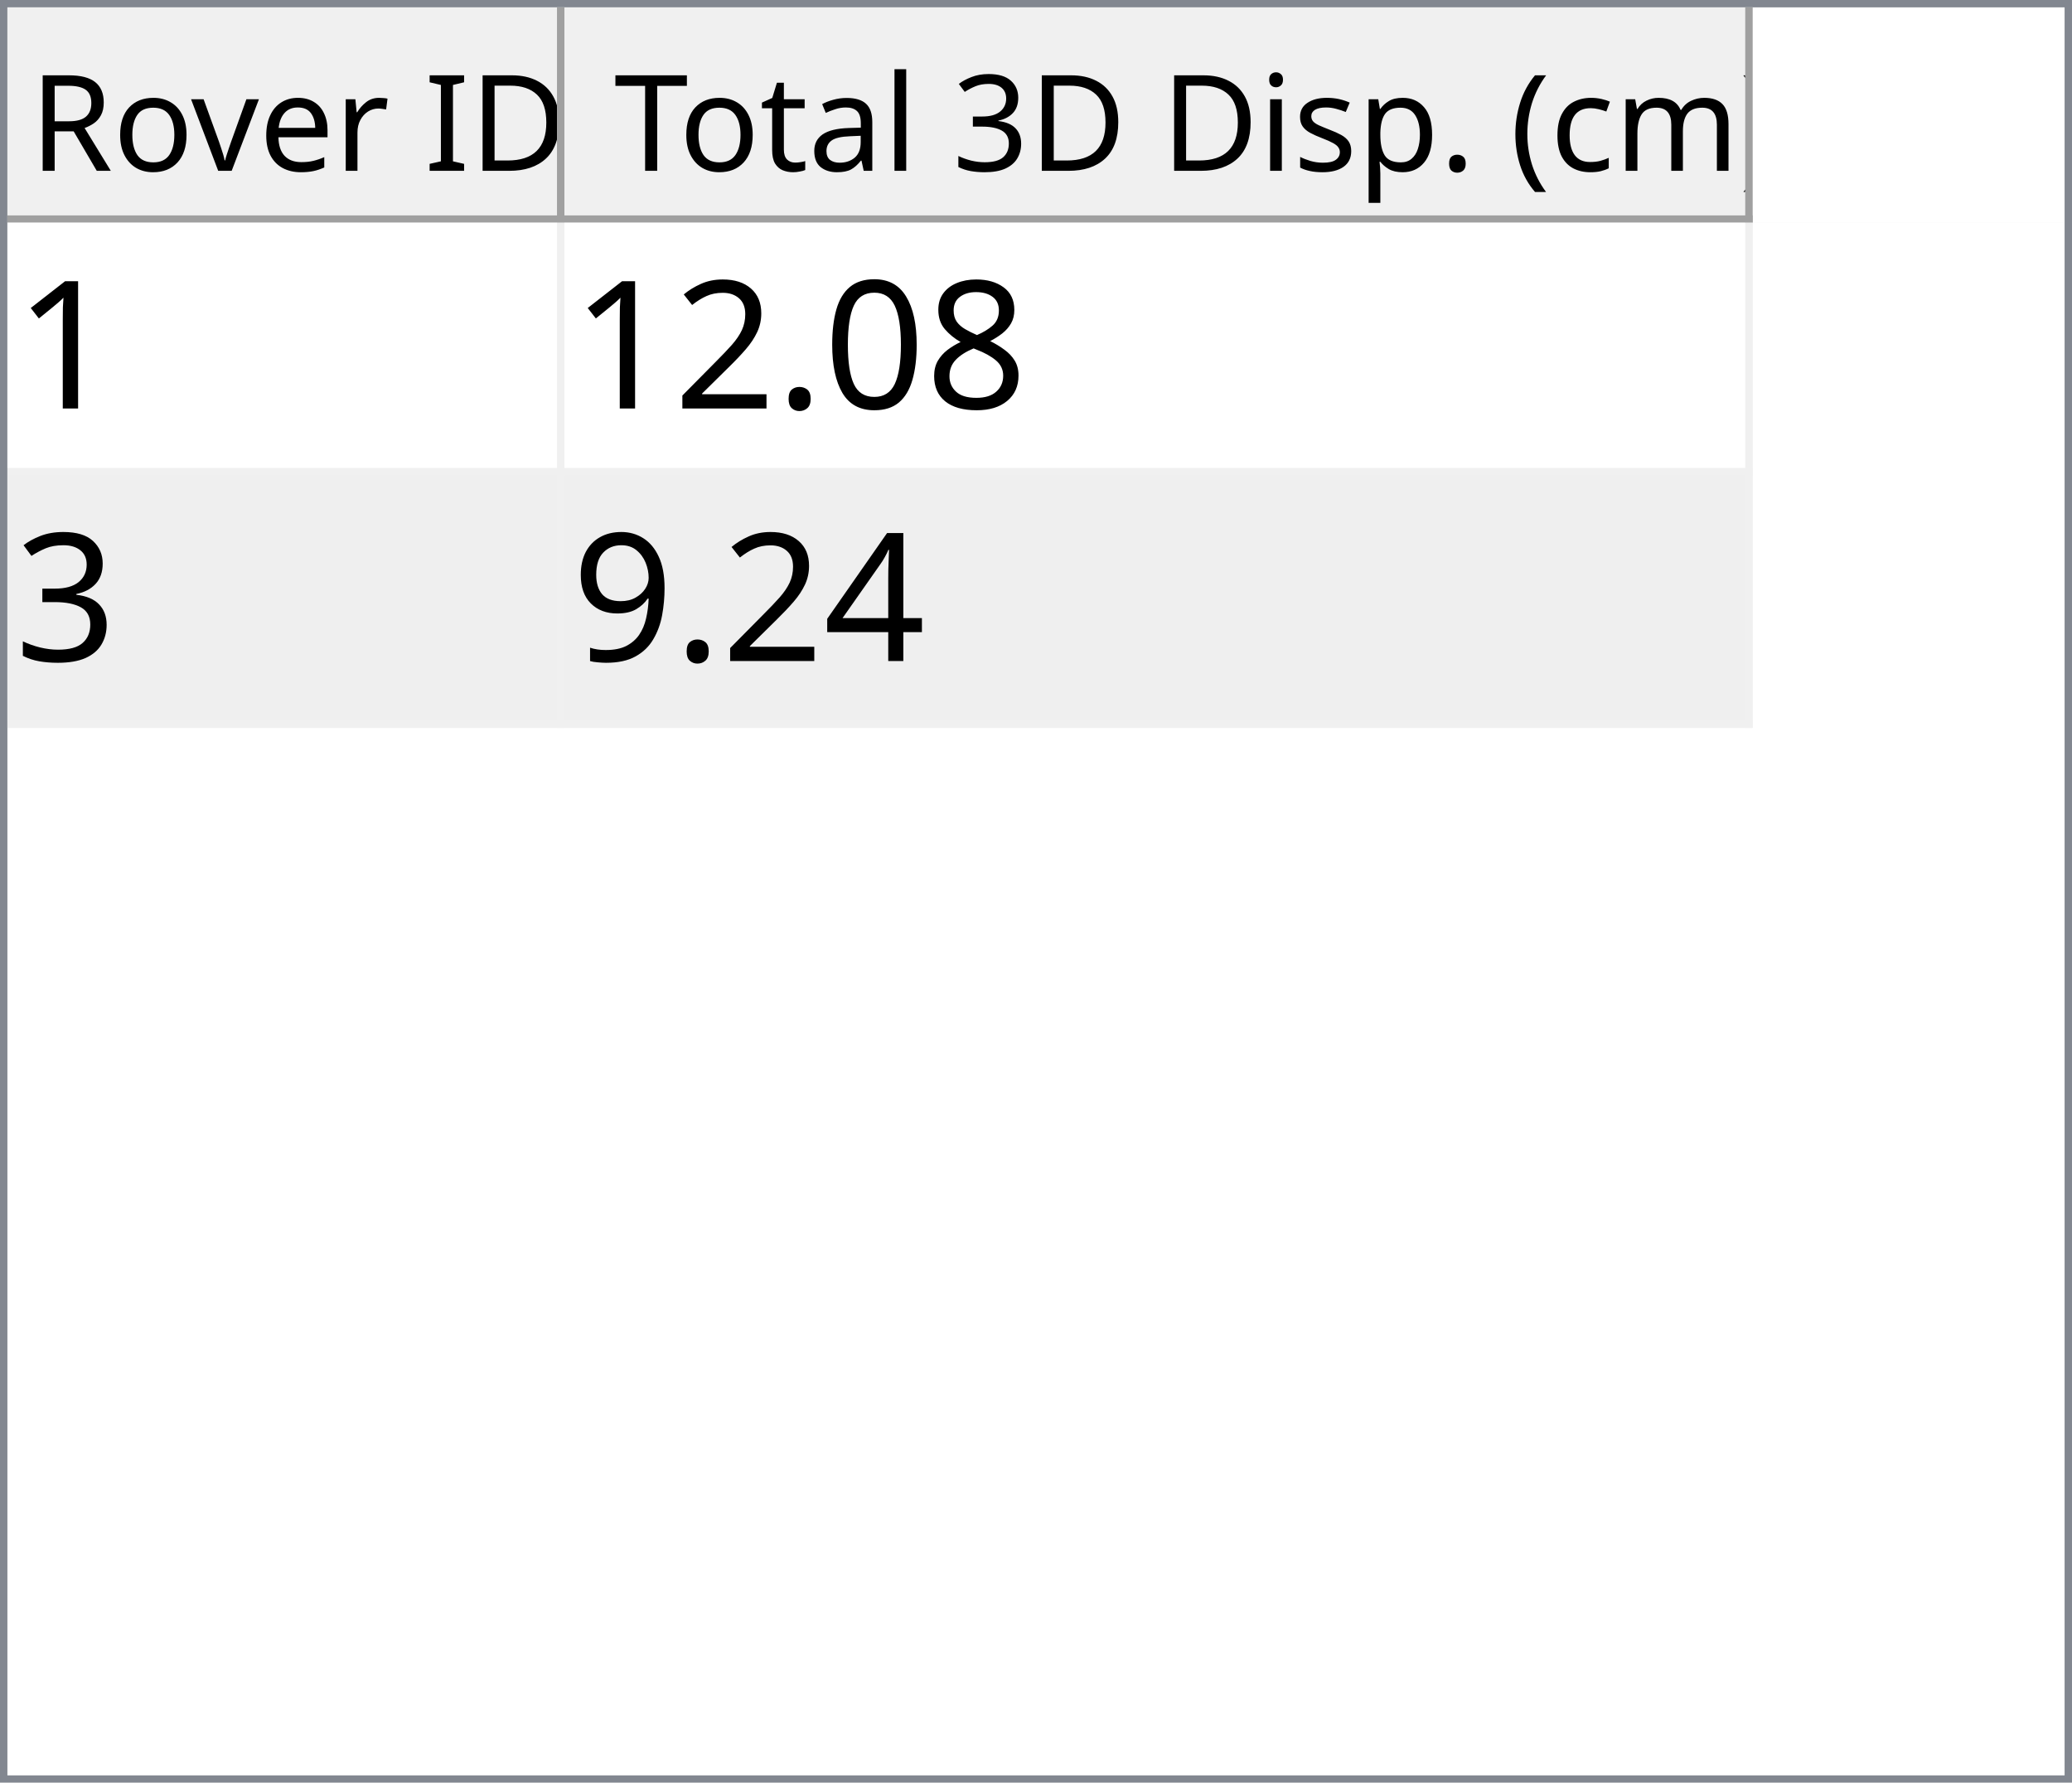
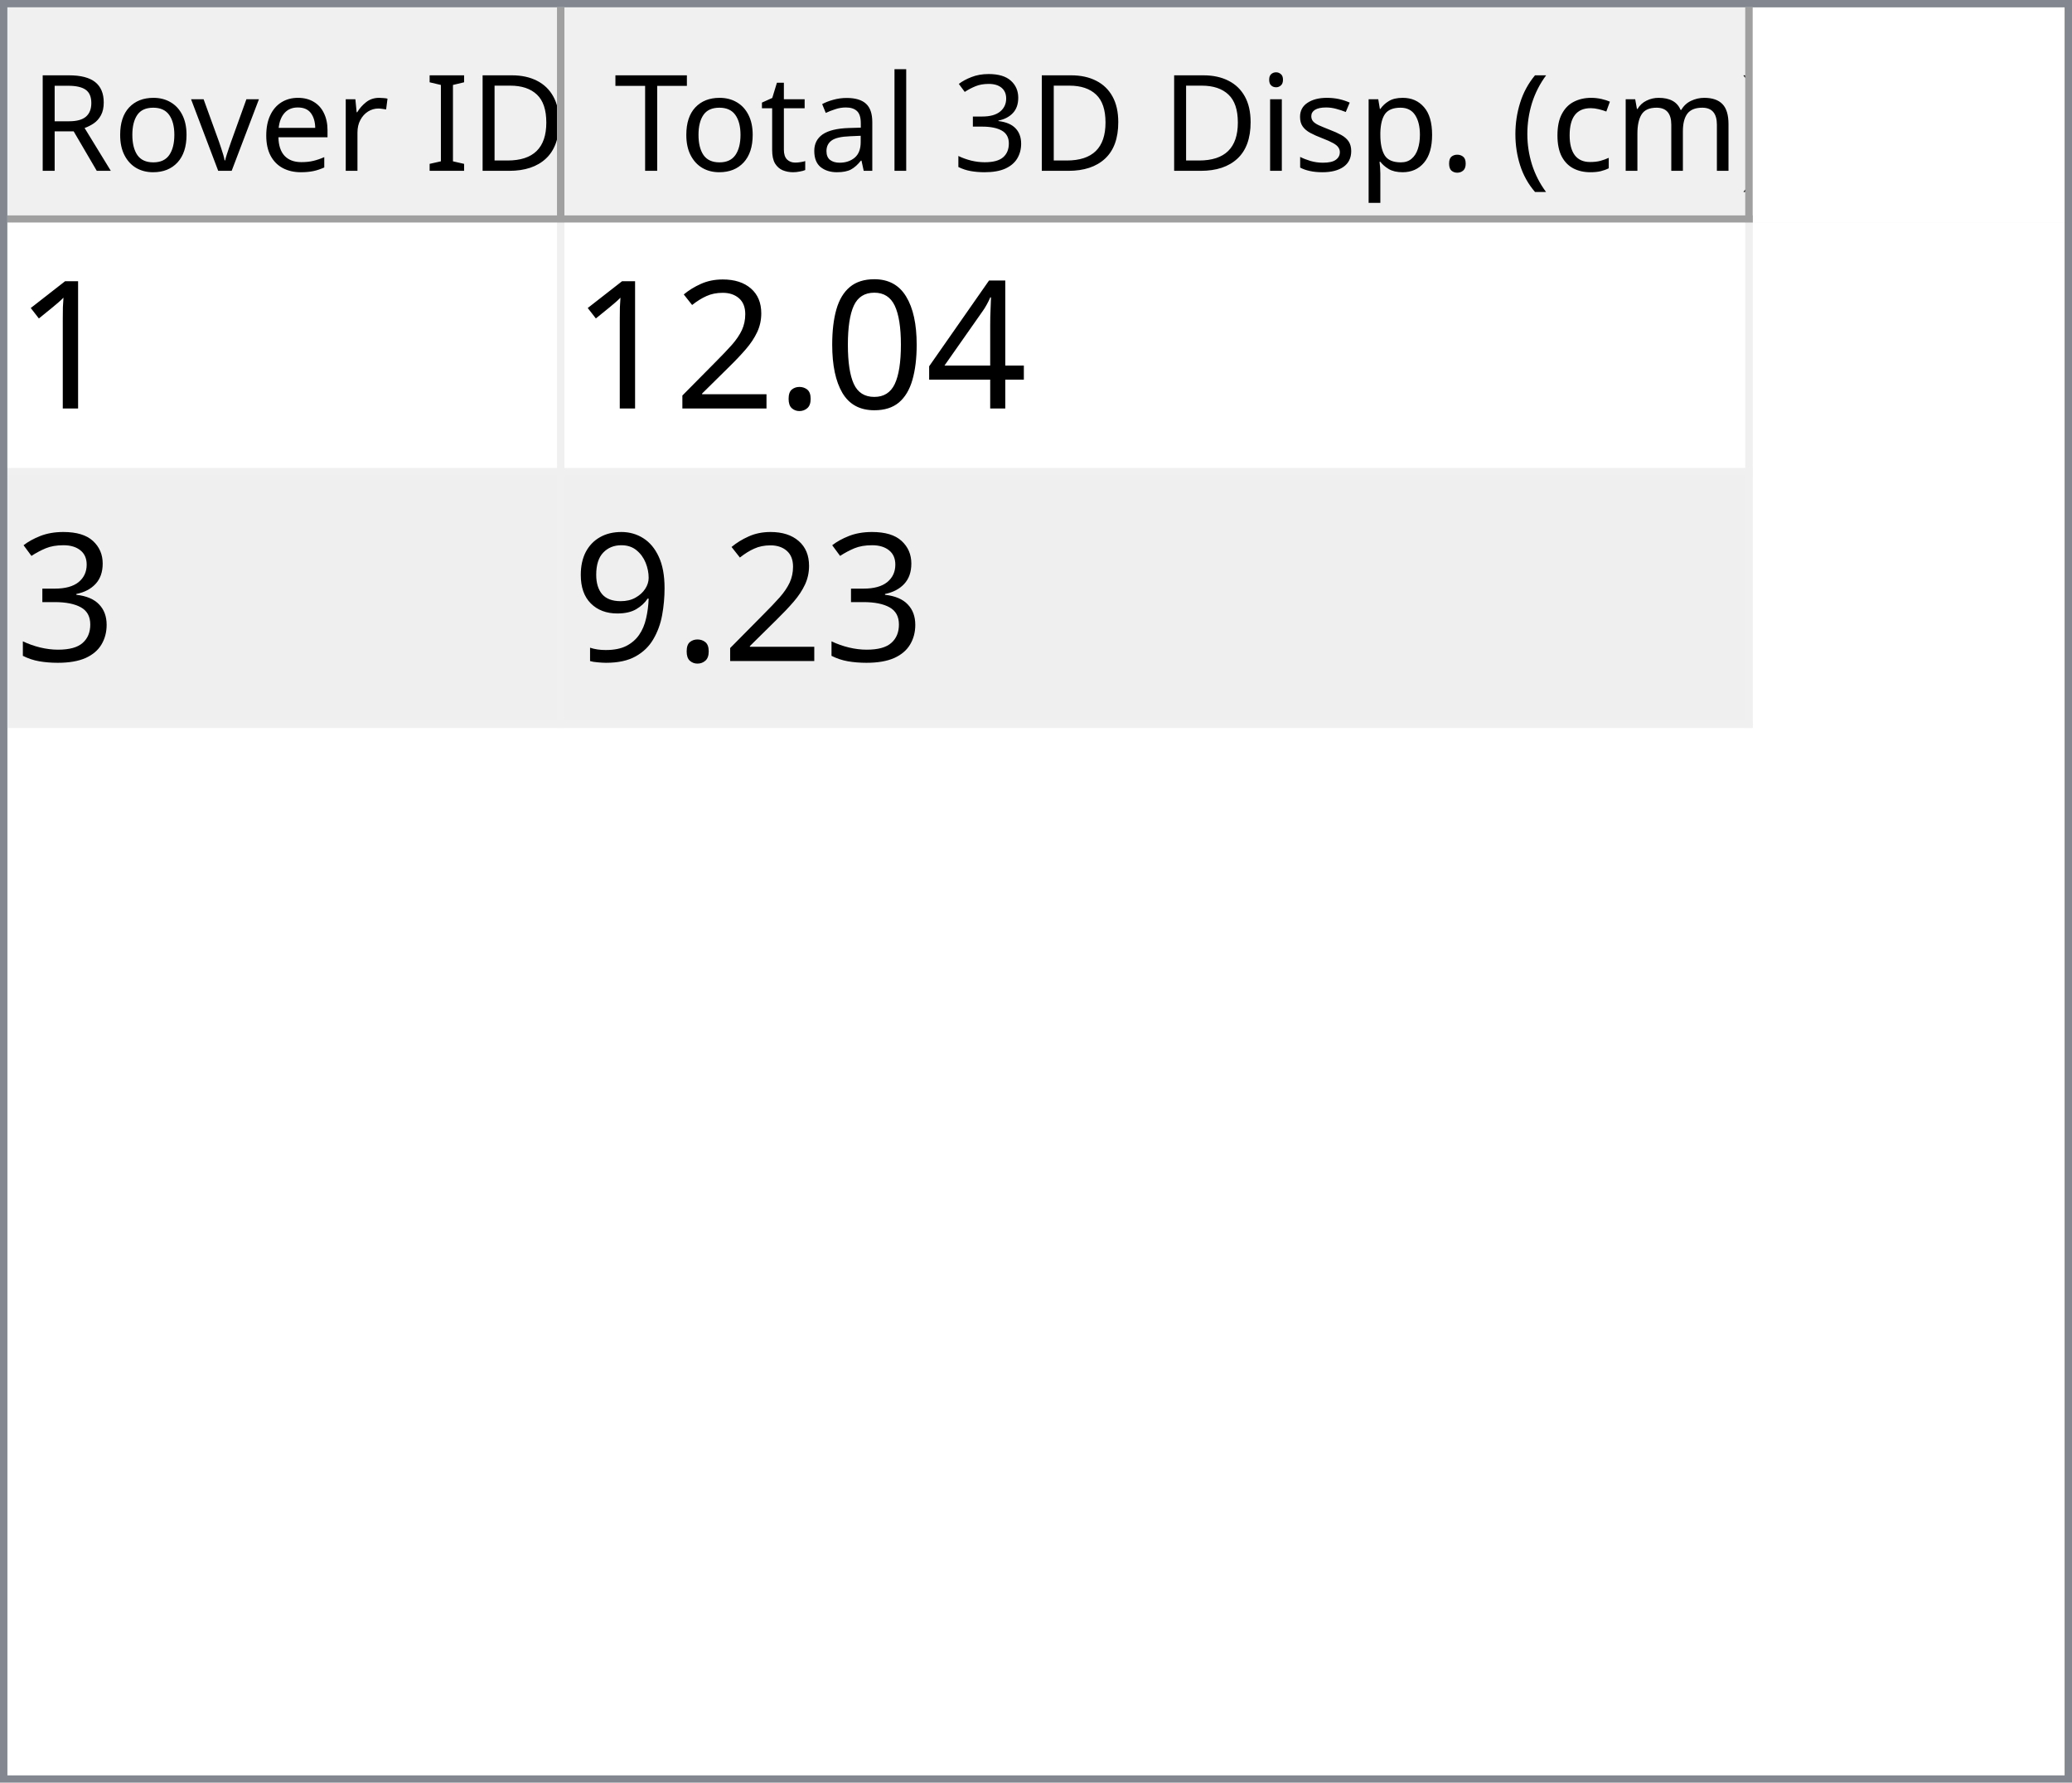
<svg xmlns="http://www.w3.org/2000/svg" style="fill-opacity:1; color-rendering:auto; color-interpolation:auto; text-rendering:auto; stroke:black; stroke-linecap:square; stroke-miterlimit:10; shape-rendering:auto; stroke-opacity:1; fill:black; stroke-dasharray:none; font-weight:normal; stroke-width:1; font-family:'Dialog'; font-style:normal; stroke-linejoin:miter; font-size:12px; stroke-dashoffset:0; image-rendering:auto;" width="279" height="240">
  <defs id="genericDefs" />
  <g>
    <defs id="defs1">
      <clipPath clipPathUnits="userSpaceOnUse" id="clipPath1">
        <path d="M0 0 L279 0 L279 240 L0 240 L0 0 Z" />
      </clipPath>
      <clipPath clipPathUnits="userSpaceOnUse" id="clipPath2">
        <path d="M0 0 L0 240 L279 240 L279 0 Z" />
      </clipPath>
      <clipPath clipPathUnits="userSpaceOnUse" id="clipPath3">
        <path d="M0 0 L0 29 L277 29 L277 0 Z" />
      </clipPath>
      <clipPath clipPathUnits="userSpaceOnUse" id="clipPath4">
        <path d="M0 0 L0 29 L75 29 L75 0 Z" />
      </clipPath>
      <clipPath clipPathUnits="userSpaceOnUse" id="clipPath5">
        <path d="M1 1 L1 28 L74 28 L74 1 Z" />
      </clipPath>
      <clipPath clipPathUnits="userSpaceOnUse" id="clipPath6">
        <path d="M0 0 L0 27 L73 27 L73 0 Z" />
      </clipPath>
      <clipPath clipPathUnits="userSpaceOnUse" id="clipPath7">
        <path d="M-0.5 -0.5 L-0.5 28.5 L74.5 28.5 L74.5 -0.5 Z" />
      </clipPath>
      <clipPath clipPathUnits="userSpaceOnUse" id="clipPath8">
        <path d="M0 0 L0 29 L160 29 L160 0 Z" />
      </clipPath>
      <clipPath clipPathUnits="userSpaceOnUse" id="clipPath9">
        <path d="M1 1 L1 28 L159 28 L159 1 Z" />
      </clipPath>
      <clipPath clipPathUnits="userSpaceOnUse" id="clipPath10">
        <path d="M0 0 L0 27 L158 27 L158 0 Z" />
      </clipPath>
      <clipPath clipPathUnits="userSpaceOnUse" id="clipPath11">
        <path d="M-0.5 -0.5 L-0.5 28.5 L159.5 28.5 L159.5 -0.5 Z" />
      </clipPath>
      <clipPath clipPathUnits="userSpaceOnUse" id="clipPath12">
        <path d="M0 0 L0 209 L277 209 L277 0 Z" />
      </clipPath>
      <clipPath clipPathUnits="userSpaceOnUse" id="clipPath13">
        <path d="M0 0 L0 68 L235 68 L235 0 Z" />
      </clipPath>
      <clipPath clipPathUnits="userSpaceOnUse" id="clipPath14">
        <path d="M-0.5 -0.5 L-0.5 67.5 L234.5 67.5 L234.5 -0.5 Z" />
      </clipPath>
      <clipPath clipPathUnits="userSpaceOnUse" id="clipPath15">
        <path d="M0 0 L0 33 L74 33 L74 0 Z" />
      </clipPath>
      <clipPath clipPathUnits="userSpaceOnUse" id="clipPath16">
        <path d="M0 0 L0 33 L159 33 L159 0 Z" />
      </clipPath>
      <font horiz-adv-x="64.551" id="font1">
        <font-face ascent="107.91" descent="25.098" units-per-em="100" style="font-style:normal; font-family:Segoe UI; font-weight:normal;" />
        <missing-glyph horiz-adv-x="64.551" d="M8.109 0 L8.109 68.266 L56.453 68.266 L56.453 0 L8.109 0 ZM15.328 7.234 L49.219 7.234 L49.219 61.031 L15.328 61.031 L15.328 7.234 Z" />
        <glyph unicode="D" horiz-adv-x="70.117" d="M9.188 0 L9.188 70.016 L28.516 70.016 Q65.531 70.016 65.531 35.891 Q65.531 19.672 55.25 9.836 Q44.969 0 27.734 0 L9.188 0 ZM17.391 62.594 L17.391 7.422 L27.828 7.422 Q41.609 7.422 49.273 14.797 Q56.938 22.172 56.938 35.688 Q56.938 62.594 28.328 62.594 L17.391 62.594 Z" />
        <glyph unicode="I" horiz-adv-x="26.611" d="M17.391 0 L9.188 0 L9.188 70.016 L17.391 70.016 L17.391 0 Z" />
        <glyph unicode=" " horiz-adv-x="27.393" d="" />
        <glyph unicode="r" horiz-adv-x="34.766" d="M34.188 41.891 Q32.078 43.5 28.125 43.5 Q23 43.5 19.555 38.672 Q16.109 33.844 16.109 25.484 L16.109 0 L8.109 0 L8.109 50 L16.109 50 L16.109 39.703 L16.312 39.703 Q18.016 44.969 21.531 47.922 Q25.047 50.875 29.391 50.875 Q32.516 50.875 34.188 50.203 L34.188 41.891 Z" />
        <glyph unicode="e" horiz-adv-x="52.295" d="M48.297 23 L12.984 23 Q13.188 14.656 17.484 10.109 Q21.781 5.562 29.297 5.562 Q37.75 5.562 44.828 11.141 L44.828 3.609 Q38.234 -1.172 27.391 -1.172 Q16.797 -1.172 10.742 5.641 Q4.688 12.453 4.688 24.812 Q4.688 36.469 11.305 43.82 Q17.922 51.172 27.734 51.172 Q37.547 51.172 42.922 44.828 Q48.297 38.484 48.297 27.203 L48.297 23 ZM40.094 29.781 Q40.047 36.719 36.75 40.578 Q33.453 44.438 27.594 44.438 Q21.922 44.438 17.969 40.383 Q14.016 36.328 13.094 29.781 L40.094 29.781 Z" />
        <glyph unicode="v" horiz-adv-x="47.9" d="M47.406 50 L27.484 0 L19.625 0 L0.688 50 L9.469 50 L22.172 13.672 Q23.578 9.672 23.922 6.688 L24.125 6.688 Q24.609 10.453 25.688 13.484 L38.969 50 L47.406 50 Z" />
        <glyph unicode="o" horiz-adv-x="58.594" d="M29 -1.172 Q17.922 -1.172 11.305 5.836 Q4.688 12.844 4.688 24.422 Q4.688 37.016 11.57 44.094 Q18.453 51.172 30.172 51.172 Q41.359 51.172 47.633 44.289 Q53.906 37.406 53.906 25.203 Q53.906 13.234 47.141 6.031 Q40.375 -1.172 29 -1.172 ZM29.594 44.438 Q21.875 44.438 17.383 39.188 Q12.891 33.938 12.891 24.703 Q12.891 15.828 17.43 10.695 Q21.969 5.562 29.594 5.562 Q37.359 5.562 41.531 10.594 Q45.703 15.625 45.703 24.906 Q45.703 34.281 41.531 39.359 Q37.359 44.438 29.594 44.438 Z" />
        <glyph unicode="R" horiz-adv-x="59.814" d="M59.375 0 L49.609 0 L37.891 19.625 Q36.281 22.359 34.766 24.289 Q33.25 26.219 31.664 27.438 Q30.078 28.656 28.25 29.219 Q26.422 29.781 24.125 29.781 L17.391 29.781 L17.391 0 L9.188 0 L9.188 70.016 L30.078 70.016 Q34.672 70.016 38.555 68.867 Q42.438 67.719 45.289 65.375 Q48.141 63.031 49.758 59.547 Q51.375 56.062 51.375 51.375 Q51.375 47.703 50.273 44.656 Q49.172 41.609 47.148 39.211 Q45.125 36.812 42.266 35.133 Q39.406 33.453 35.844 32.516 L35.844 32.328 Q37.594 31.547 38.891 30.547 Q40.188 29.547 41.359 28.18 Q42.531 26.812 43.68 25.078 Q44.828 23.344 46.234 21.047 L59.375 0 ZM17.391 62.594 L17.391 37.203 L28.516 37.203 Q31.594 37.203 34.203 38.133 Q36.812 39.062 38.719 40.797 Q40.625 42.531 41.703 45.047 Q42.781 47.562 42.781 50.688 Q42.781 56.297 39.141 59.445 Q35.5 62.594 28.609 62.594 L17.391 62.594 Z" />
        <glyph unicode=")" horiz-adv-x="30.176" d="M8.297 -15.922 L1.172 -15.922 Q16.406 2.344 16.406 26.812 Q16.406 51.469 1.078 70.016 L8.297 70.016 Q23.531 52.156 23.531 26.703 Q23.531 1.375 8.297 -15.922 Z" />
        <glyph unicode="m" horiz-adv-x="86.133" d="M79.109 0 L71.094 0 L71.094 28.719 Q71.094 37.016 68.531 40.727 Q65.969 44.438 59.906 44.438 Q54.781 44.438 51.195 39.75 Q47.609 35.062 47.609 28.516 L47.609 0 L39.594 0 L39.594 29.688 Q39.594 44.438 28.219 44.438 Q22.953 44.438 19.531 40.016 Q16.109 35.594 16.109 28.516 L16.109 0 L8.109 0 L8.109 50 L16.109 50 L16.109 42.094 L16.312 42.094 Q21.625 51.172 31.844 51.172 Q36.969 51.172 40.773 48.312 Q44.578 45.453 46 40.828 Q51.562 51.172 62.594 51.172 Q79.109 51.172 79.109 30.812 L79.109 0 Z" />
        <glyph unicode="c" horiz-adv-x="46.191" d="M42.188 2.297 Q36.422 -1.172 28.516 -1.172 Q17.828 -1.172 11.258 5.789 Q4.688 12.75 4.688 23.828 Q4.688 36.188 11.766 43.68 Q18.844 51.172 30.672 51.172 Q37.25 51.172 42.281 48.734 L42.281 40.531 Q36.719 44.438 30.375 44.438 Q22.703 44.438 17.797 38.945 Q12.891 33.453 12.891 24.516 Q12.891 15.719 17.508 10.641 Q22.125 5.562 29.891 5.562 Q36.422 5.562 42.188 9.906 L42.188 2.297 Z" />
        <glyph unicode="(" horiz-adv-x="30.176" d="M29.109 -15.922 L21.969 -15.922 Q6.844 1.375 6.844 26.703 Q6.844 52.156 21.969 70.016 L29.203 70.016 Q13.875 51.469 13.875 26.812 Q13.875 2.344 29.109 -15.922 Z" />
        <glyph unicode="." horiz-adv-x="21.68" d="M10.891 -1.078 Q8.641 -1.078 7.055 0.539 Q5.469 2.156 5.469 4.391 Q5.469 6.641 7.055 8.273 Q8.641 9.906 10.891 9.906 Q13.188 9.906 14.797 8.273 Q16.406 6.641 16.406 4.391 Q16.406 2.156 14.797 0.539 Q13.188 -1.078 10.891 -1.078 Z" />
        <glyph unicode="p" horiz-adv-x="58.789" d="M16.312 7.234 L16.109 7.234 L16.109 -23 L8.109 -23 L8.109 50 L16.109 50 L16.109 41.219 L16.312 41.219 Q22.219 51.172 33.594 51.172 Q43.266 51.172 48.688 44.461 Q54.109 37.75 54.109 26.469 Q54.109 13.922 48 6.375 Q41.891 -1.172 31.297 -1.172 Q21.578 -1.172 16.312 7.234 ZM16.109 27.391 L16.109 20.406 Q16.109 14.203 20.141 9.883 Q24.172 5.562 30.375 5.562 Q37.641 5.562 41.773 11.133 Q45.906 16.703 45.906 26.609 Q45.906 34.969 42.047 39.703 Q38.188 44.438 31.594 44.438 Q24.609 44.438 20.359 39.578 Q16.109 34.719 16.109 27.391 Z" />
        <glyph unicode="s" horiz-adv-x="42.432" d="M5.078 1.812 L5.078 10.406 Q11.625 5.562 19.484 5.562 Q30.031 5.562 30.031 12.594 Q30.031 14.594 29.125 15.992 Q28.219 17.391 26.68 18.461 Q25.141 19.531 23.07 20.383 Q21 21.234 18.609 22.172 Q15.281 23.484 12.766 24.828 Q10.25 26.172 8.57 27.859 Q6.891 29.547 6.031 31.695 Q5.172 33.844 5.172 36.719 Q5.172 40.234 6.789 42.945 Q8.406 45.656 11.086 47.484 Q13.766 49.312 17.211 50.242 Q20.656 51.172 24.312 51.172 Q30.812 51.172 35.938 48.922 L35.938 40.828 Q30.422 44.438 23.25 44.438 Q21 44.438 19.195 43.922 Q17.391 43.406 16.094 42.477 Q14.797 41.547 14.086 40.258 Q13.375 38.969 13.375 37.406 Q13.375 35.453 14.086 34.133 Q14.797 32.812 16.164 31.789 Q17.531 30.766 19.484 29.938 Q21.438 29.109 23.922 28.125 Q27.25 26.859 29.883 25.516 Q32.516 24.172 34.375 22.484 Q36.234 20.797 37.234 18.602 Q38.234 16.406 38.234 13.375 Q38.234 9.672 36.602 6.938 Q34.969 4.203 32.234 2.398 Q29.5 0.594 25.93 -0.289 Q22.359 -1.172 18.453 -1.172 Q10.75 -1.172 5.078 1.812 Z" />
        <glyph unicode="i" horiz-adv-x="24.219" d="M12.203 62.703 Q10.062 62.703 8.547 64.164 Q7.031 65.625 7.031 67.875 Q7.031 70.125 8.547 71.609 Q10.062 73.094 12.203 73.094 Q14.406 73.094 15.945 71.609 Q17.484 70.125 17.484 67.875 Q17.484 65.719 15.945 64.211 Q14.406 62.703 12.203 62.703 ZM16.109 0 L8.109 0 L8.109 50 L16.109 50 L16.109 0 Z" />
        <glyph unicode="3" horiz-adv-x="53.906" d="M46.531 19.828 Q46.531 15.094 44.75 11.211 Q42.969 7.328 39.719 4.57 Q36.469 1.812 31.93 0.297 Q27.391 -1.219 21.922 -1.219 Q11.922 -1.219 6 2.594 L6 11.188 Q13.094 5.609 22.219 5.609 Q25.875 5.609 28.828 6.539 Q31.781 7.469 33.906 9.227 Q36.031 10.984 37.18 13.477 Q38.328 15.969 38.328 19.094 Q38.328 32.812 18.797 32.812 L12.984 32.812 L12.984 39.594 L18.5 39.594 Q35.797 39.594 35.797 52.484 Q35.797 64.406 22.609 64.406 Q15.188 64.406 8.688 59.422 L8.688 67.188 Q15.375 71.188 24.609 71.188 Q29 71.188 32.57 69.969 Q36.141 68.75 38.68 66.555 Q41.219 64.359 42.609 61.281 Q44 58.203 44 54.5 Q44 40.672 30.031 36.719 L30.031 36.531 Q33.594 36.141 36.625 34.797 Q39.656 33.453 41.852 31.305 Q44.047 29.156 45.289 26.25 Q46.531 23.344 46.531 19.828 Z" />
        <glyph unicode="l" horiz-adv-x="24.219" d="M16.109 0 L8.109 0 L8.109 74.031 L16.109 74.031 L16.109 0 Z" />
        <glyph unicode="a" horiz-adv-x="50.879" d="M43.891 0 L35.891 0 L35.891 7.812 L35.688 7.812 Q30.469 -1.172 20.312 -1.172 Q12.844 -1.172 8.617 2.781 Q4.391 6.734 4.391 13.281 Q4.391 27.297 20.906 29.594 L35.891 31.688 Q35.891 44.438 25.594 44.438 Q16.547 44.438 9.281 38.281 L9.281 46.484 Q16.656 51.172 26.266 51.172 Q43.891 51.172 43.891 32.516 L43.891 0 ZM35.891 25.297 L23.828 23.641 Q18.266 22.859 15.43 20.875 Q12.594 18.891 12.594 13.875 Q12.594 10.203 15.211 7.883 Q17.828 5.562 22.172 5.562 Q28.125 5.562 32.008 9.742 Q35.891 13.922 35.891 20.312 L35.891 25.297 Z" />
        <glyph unicode="t" horiz-adv-x="33.887" d="M31.297 0.484 Q28.469 -1.078 23.828 -1.078 Q10.688 -1.078 10.688 13.578 L10.688 43.172 L2.094 43.172 L2.094 50 L10.688 50 L10.688 62.203 L18.703 64.797 L18.703 50 L31.297 50 L31.297 43.172 L18.703 43.172 L18.703 14.984 Q18.703 9.969 20.414 7.82 Q22.125 5.672 26.078 5.672 Q29.109 5.672 31.297 7.328 L31.297 0.484 Z" />
        <glyph unicode="T" horiz-adv-x="52.393" d="M50.594 62.594 L30.375 62.594 L30.375 0 L22.172 0 L22.172 62.594 L2 62.594 L2 70.016 L50.594 70.016 L50.594 62.594 Z" />
      </font>
      <font horiz-adv-x="75.0" id="font2">
        <font-face ascent="100.537" descent="21.973" units-per-em="100" style="font-style:normal; font-family:sans-serif; font-weight:normal;" />
        <missing-glyph horiz-adv-x="75.0" d="M12.5 0 L12.5 62.5 L62.5 62.5 L62.5 0 L12.5 0 ZM14.062 1.562 L60.938 1.562 L60.938 60.938 L14.062 60.938 L14.062 1.562 Z" />
        <glyph unicode="1" horiz-adv-x="55.615" d="M37.25 0 L28.469 0 L28.469 56 Q25.297 52.984 20.141 49.953 Q14.984 46.922 10.891 45.406 L10.891 53.906 Q18.266 57.375 23.781 62.305 Q29.297 67.234 31.594 71.875 L37.25 71.875 L37.25 0 Z" />
-         <glyph unicode="8" horiz-adv-x="55.615" d="M17.672 38.812 Q12.203 40.828 9.57 44.539 Q6.938 48.25 6.938 53.422 Q6.938 61.234 12.555 66.555 Q18.172 71.875 27.484 71.875 Q36.859 71.875 42.578 66.43 Q48.297 60.984 48.297 53.172 Q48.297 48.188 45.68 44.508 Q43.062 40.828 37.75 38.812 Q44.344 36.672 47.781 31.883 Q51.219 27.094 51.219 20.453 Q51.219 11.281 44.727 5.031 Q38.234 -1.219 27.641 -1.219 Q17.047 -1.219 10.547 5.055 Q4.047 11.328 4.047 20.703 Q4.047 27.688 7.594 32.398 Q11.141 37.109 17.672 38.812 ZM15.922 53.719 Q15.922 48.641 19.195 45.414 Q22.469 42.188 27.688 42.188 Q32.766 42.188 36.016 45.383 Q39.266 48.578 39.266 53.219 Q39.266 58.062 35.914 61.359 Q32.562 64.656 27.594 64.656 Q22.562 64.656 19.242 61.43 Q15.922 58.203 15.922 53.719 ZM13.094 20.656 Q13.094 16.891 14.875 13.375 Q16.656 9.859 20.172 7.93 Q23.688 6 27.734 6 Q34.031 6 38.133 10.055 Q42.234 14.109 42.234 20.359 Q42.234 26.703 38.016 30.859 Q33.797 35.016 27.438 35.016 Q21.234 35.016 17.164 30.914 Q13.094 26.812 13.094 20.656 Z" />
+         <glyph unicode="4" horiz-adv-x="55.615" d="M32.328 0 L32.328 17.141 L1.266 17.141 L1.266 25.203 L33.938 71.578 L41.109 71.578 L41.109 25.203 L50.781 25.203 L50.781 17.141 L41.109 17.141 L41.109 0 L32.328 0 ZM32.328 25.203 L32.328 57.469 L9.906 25.203 L32.328 25.203 Z" />
        <glyph unicode="0" horiz-adv-x="55.615" d="M4.156 35.297 Q4.156 48 6.766 55.742 Q9.375 63.484 14.523 67.68 Q19.672 71.875 27.484 71.875 Q33.25 71.875 37.594 69.555 Q41.938 67.234 44.773 62.867 Q47.609 58.5 49.219 52.227 Q50.828 45.953 50.828 35.297 Q50.828 22.703 48.242 14.969 Q45.656 7.234 40.508 3.008 Q35.359 -1.219 27.484 -1.219 Q17.141 -1.219 11.234 6.203 Q4.156 15.141 4.156 35.297 ZM13.188 35.297 Q13.188 17.672 17.312 11.836 Q21.438 6 27.484 6 Q33.547 6 37.672 11.859 Q41.797 17.719 41.797 35.297 Q41.797 52.984 37.672 58.789 Q33.547 64.594 27.391 64.594 Q21.344 64.594 17.719 59.469 Q13.188 52.938 13.188 35.297 Z" />
        <glyph unicode="." horiz-adv-x="27.783" d="M9.078 0 L9.078 10.016 L19.094 10.016 L19.094 0 L9.078 0 Z" />
        <glyph unicode="2" horiz-adv-x="55.615" d="M50.344 8.453 L50.344 0 L3.031 0 Q2.938 3.172 4.047 6.109 Q5.859 10.938 9.836 15.625 Q13.812 20.312 21.344 26.469 Q33.016 36.031 37.117 41.625 Q41.219 47.219 41.219 52.203 Q41.219 57.422 37.477 61.008 Q33.734 64.594 27.734 64.594 Q21.391 64.594 17.578 60.789 Q13.766 56.984 13.719 50.25 L4.688 51.172 Q5.609 61.281 11.664 66.578 Q17.719 71.875 27.938 71.875 Q38.234 71.875 44.242 66.164 Q50.25 60.453 50.25 52 Q50.25 47.703 48.492 43.555 Q46.734 39.406 42.656 34.812 Q38.578 30.219 29.109 22.219 Q21.188 15.578 18.945 13.211 Q16.703 10.844 15.234 8.453 L50.344 8.453 Z" />
        <glyph unicode="3" horiz-adv-x="55.615" d="M4.203 18.891 L12.984 20.062 Q14.5 12.594 18.141 9.297 Q21.781 6 27 6 Q33.203 6 37.477 10.297 Q41.75 14.594 41.75 20.953 Q41.75 27 37.797 30.93 Q33.844 34.859 27.734 34.859 Q25.25 34.859 21.531 33.891 L22.516 41.609 Q23.391 41.5 23.922 41.5 Q29.547 41.5 34.039 44.43 Q38.531 47.359 38.531 53.469 Q38.531 58.297 35.258 61.477 Q31.984 64.656 26.812 64.656 Q21.688 64.656 18.266 61.43 Q14.844 58.203 13.875 51.766 L5.078 53.328 Q6.688 62.156 12.398 67.016 Q18.109 71.875 26.609 71.875 Q32.469 71.875 37.398 69.359 Q42.328 66.844 44.945 62.5 Q47.562 58.156 47.562 53.266 Q47.562 48.641 45.07 44.828 Q42.578 41.016 37.703 38.766 Q44.047 37.312 47.562 32.695 Q51.078 28.078 51.078 21.141 Q51.078 11.766 44.242 5.25 Q37.406 -1.266 26.953 -1.266 Q17.531 -1.266 11.305 4.352 Q5.078 9.969 4.203 18.891 Z" />
-         <glyph unicode="4" horiz-adv-x="55.615" d="M32.328 0 L32.328 17.141 L1.266 17.141 L1.266 25.203 L33.938 71.578 L41.109 71.578 L41.109 25.203 L50.781 25.203 L50.781 17.141 L41.109 17.141 L41.109 0 L32.328 0 ZM32.328 25.203 L32.328 57.469 L9.906 25.203 L32.328 25.203 Z" />
        <glyph unicode="9" horiz-adv-x="55.615" d="M5.469 16.547 L13.922 17.328 Q14.984 11.375 18.016 8.688 Q21.047 6 25.781 6 Q29.828 6 32.883 7.859 Q35.938 9.719 37.891 12.82 Q39.844 15.922 41.164 21.195 Q42.484 26.469 42.484 31.938 Q42.484 32.516 42.438 33.688 Q39.797 29.5 35.234 26.883 Q30.672 24.266 25.344 24.266 Q16.453 24.266 10.305 30.711 Q4.156 37.156 4.156 47.703 Q4.156 58.594 10.578 65.234 Q17 71.875 26.656 71.875 Q33.641 71.875 39.43 68.117 Q45.219 64.359 48.219 57.398 Q51.219 50.438 51.219 37.25 Q51.219 23.531 48.242 15.406 Q45.266 7.281 39.383 3.031 Q33.5 -1.219 25.594 -1.219 Q17.188 -1.219 11.867 3.445 Q6.547 8.109 5.469 16.547 ZM41.453 48.141 Q41.453 55.719 37.43 60.156 Q33.406 64.594 27.734 64.594 Q21.875 64.594 17.531 59.812 Q13.188 55.031 13.188 47.406 Q13.188 40.578 17.312 36.305 Q21.438 32.031 27.484 32.031 Q33.594 32.031 37.523 36.305 Q41.453 40.578 41.453 48.141 Z" />
      </font>
    </defs>
    <g style="fill:white; stroke:white;">
      <rect x="0" y="0" width="279" style="clip-path:url(#clipPath1); stroke:none;" height="240" />
    </g>
    <g style="fill:white; text-rendering:optimizeSpeed; color-rendering:optimizeSpeed; image-rendering:optimizeSpeed; shape-rendering:crispEdges; stroke:white; color-interpolation:sRGB;">
      <rect x="0" width="279" height="240" y="0" style="stroke:none;" />
      <path style="stroke:none;" d="M0 240 L279 240 L279 0 L0 0 Z" />
    </g>
    <g style="fill:rgb(240,240,240); font-size:18px; font-family:'Segoe UI'; stroke:rgb(240,240,240);">
      <rect x="0" y="0" width="279" style="clip-path:url(#clipPath2); stroke:none;" height="240" />
    </g>
    <g style="fill:rgb(130,135,144); font-size:18px; font-family:'Segoe UI'; stroke:rgb(130,135,144);">
      <path d="M0 0 L279 0 L279 240 L0 240 L0 0 ZM1 1 L278 1 L278 239 L1 239 L1 1 Z" style="fill-rule:evenodd; clip-path:url(#clipPath2); stroke:none;" />
    </g>
    <g style="fill:white; font-size:18px; font-family:'Segoe UI'; stroke:white;" transform="translate(1,1)">
      <rect x="0" y="0" width="277" style="clip-path:url(#clipPath3); stroke:none;" height="29" />
    </g>
    <g style="fill:rgb(240,240,240); font-size:18px; font-family:'Segoe UI'; stroke:rgb(240,240,240);" transform="translate(1,1)">
      <rect x="0" y="0" width="75" style="clip-path:url(#clipPath4); stroke:none;" height="29" />
    </g>
    <g style="font-family:'Segoe UI'; font-size:18px;" transform="translate(2,2)">
      <text x="2" xml:space="preserve" y="21" style="clip-path:url(#clipPath6); stroke:none;">Rover ID</text>
    </g>
    <g transform="translate(1.5,1.5)" style="fill:rgb(160,160,160); font-size:18px; font-family:'Segoe UI'; stroke:rgb(160,160,160); stroke-linejoin:bevel;">
      <line x1="74" x2="74" y1="0" style="fill:none; clip-path:url(#clipPath7);" y2="28" />
    </g>
    <g transform="matrix(1,0,0,1,1,1) translate(0.5,0.5)" style="fill:rgb(160,160,160); font-size:18px; font-family:'Segoe UI'; stroke:rgb(160,160,160); stroke-linejoin:bevel;">
      <line x1="0" x2="74" y1="28" style="fill:none; clip-path:url(#clipPath7);" y2="28" />
    </g>
    <g style="fill:rgb(240,240,240); font-size:18px; font-family:'Segoe UI'; stroke:rgb(240,240,240);" transform="translate(76,1)">
      <rect x="0" y="0" width="160" style="clip-path:url(#clipPath8); stroke:none;" height="29" />
    </g>
    <g style="font-family:'Segoe UI'; font-size:18px;" transform="translate(77,2)">
      <text x="1" xml:space="preserve" y="21" style="clip-path:url(#clipPath10); stroke:none;"> Total 3D Disp. (cm)</text>
    </g>
    <g transform="translate(76.5,1.5)" style="fill:rgb(160,160,160); font-size:18px; font-family:'Segoe UI'; stroke:rgb(160,160,160); stroke-linejoin:bevel;">
      <line x1="159" x2="159" y1="0" style="fill:none; clip-path:url(#clipPath11);" y2="28" />
    </g>
    <g transform="matrix(1,0,0,1,76,1) translate(0.5,0.5)" style="fill:rgb(160,160,160); font-size:18px; font-family:'Segoe UI'; stroke:rgb(160,160,160); stroke-linejoin:bevel;">
      <line x1="0" x2="159" y1="28" style="fill:none; clip-path:url(#clipPath11);" y2="28" />
    </g>
    <g style="fill:white; font-size:18px; font-family:'Segoe UI'; stroke:white;" transform="translate(1,30)">
      <rect x="0" y="0" width="277" style="clip-path:url(#clipPath12); stroke:none;" height="209" />
    </g>
    <g style="fill:rgb(240,240,240); font-size:24px; font-family:sans-serif; stroke:rgb(240,240,240);" transform="translate(1,30)">
      <rect x="0" y="0" width="235" style="clip-path:url(#clipPath13); stroke:none;" height="68" />
      <line transform="translate(0.5,0.5)" x1="0" x2="234" y1="33" style="clip-path:url(#clipPath14); fill:none; stroke-linejoin:bevel;" y2="33" />
    </g>
    <g transform="matrix(1,0,0,1,1,30) translate(0.5,0.5)" style="fill:rgb(240,240,240); font-size:24px; font-family:sans-serif; stroke:rgb(240,240,240); stroke-linejoin:bevel;">
      <line x1="0" x2="234" y1="67" style="fill:none; clip-path:url(#clipPath14);" y2="67" />
    </g>
    <g transform="matrix(1,0,0,1,1,30) translate(0.5,0.5)" style="fill:rgb(240,240,240); font-size:24px; font-family:sans-serif; stroke:rgb(240,240,240); stroke-linejoin:bevel;">
      <line x1="74" x2="74" y1="0" style="fill:none; clip-path:url(#clipPath14);" y2="67" />
    </g>
    <g transform="matrix(1,0,0,1,1,30) translate(0.5,0.5)" style="fill:rgb(240,240,240); font-size:24px; font-family:sans-serif; stroke:rgb(240,240,240); stroke-linejoin:bevel;">
      <line x1="234" x2="234" y1="0" style="fill:none; clip-path:url(#clipPath14);" y2="67" />
    </g>
    <g style="fill:white; font-size:24px; font-family:sans-serif; stroke:white;" transform="matrix(1,0,0,1,1,30)">
      <rect x="0" y="0" width="74" style="clip-path:url(#clipPath15); stroke:none;" height="33" />
      <text x="1" y="25" style="fill:black; clip-path:url(#clipPath15); stroke:none;" xml:space="preserve">1</text>
    </g>
    <g style="fill:white; font-size:24px; font-family:sans-serif; stroke:white;" transform="matrix(1,0,0,1,1,30) translate(75,0)">
      <rect x="0" y="0" width="159" style="clip-path:url(#clipPath16); stroke:none;" height="33" />
-       <text x="1" y="25" style="fill:black; clip-path:url(#clipPath16); stroke:none;" xml:space="preserve">12.08</text>
+       <text x="1" y="25" style="fill:black; clip-path:url(#clipPath16); stroke:none;" xml:space="preserve">12.04</text>
    </g>
    <g style="fill:rgb(239,239,239); font-size:24px; font-family:sans-serif; stroke:rgb(239,239,239);" transform="matrix(1,0,0,1,1,30) translate(0,34)">
      <rect x="0" y="0" width="74" style="clip-path:url(#clipPath15); stroke:none;" height="33" />
      <text x="1" y="25" style="fill:black; clip-path:url(#clipPath15); stroke:none;" xml:space="preserve">3</text>
    </g>
    <g style="fill:rgb(239,239,239); font-size:24px; font-family:sans-serif; stroke:rgb(239,239,239);" transform="matrix(1,0,0,1,1,30) translate(75,34)">
      <rect x="0" y="0" width="159" style="clip-path:url(#clipPath16); stroke:none;" height="33" />
-       <text x="1" y="25" style="fill:black; clip-path:url(#clipPath16); stroke:none;" xml:space="preserve">9.24</text>
+       <text x="1" y="25" style="fill:black; clip-path:url(#clipPath16); stroke:none;" xml:space="preserve">9.23</text>
    </g>
  </g>
</svg>
